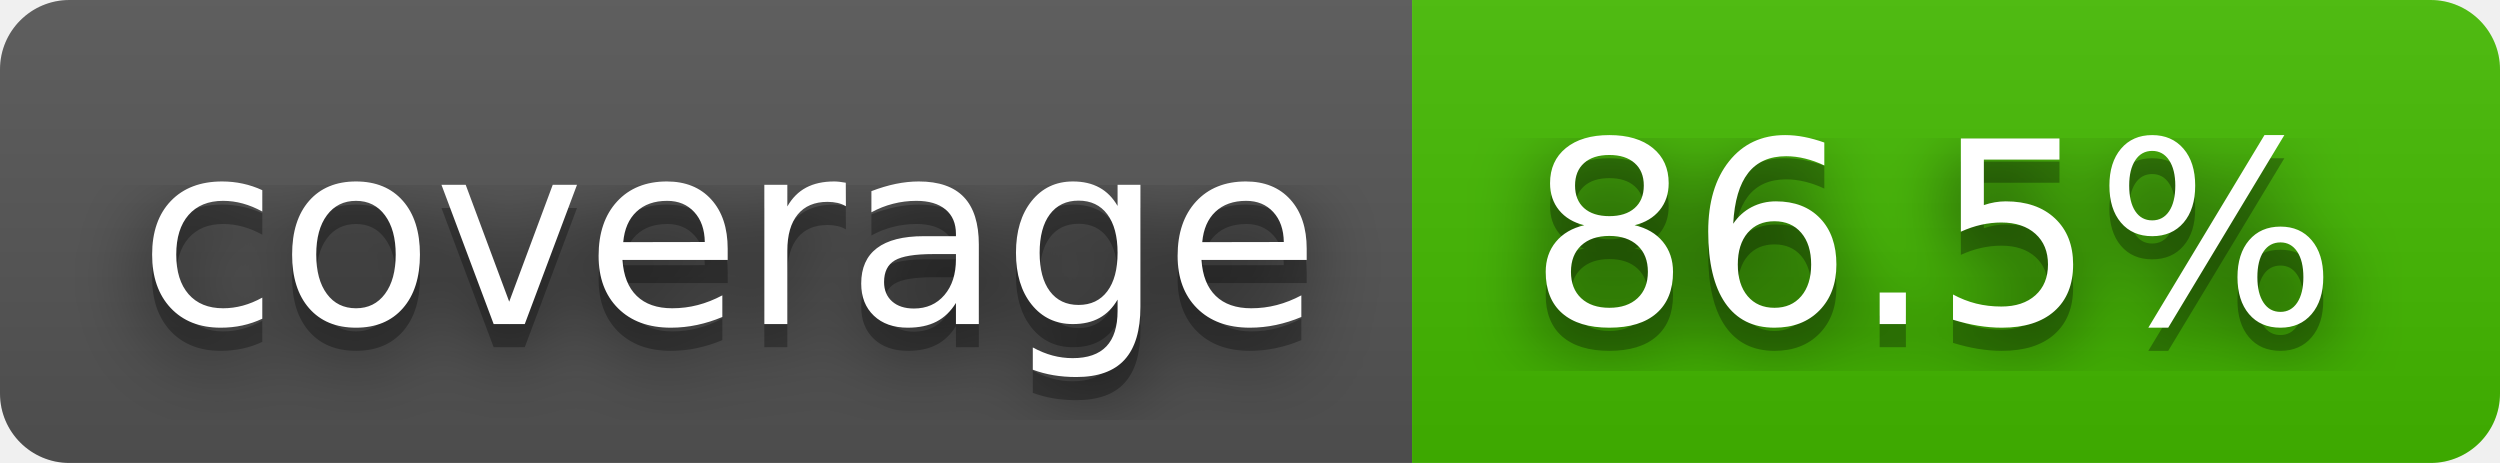
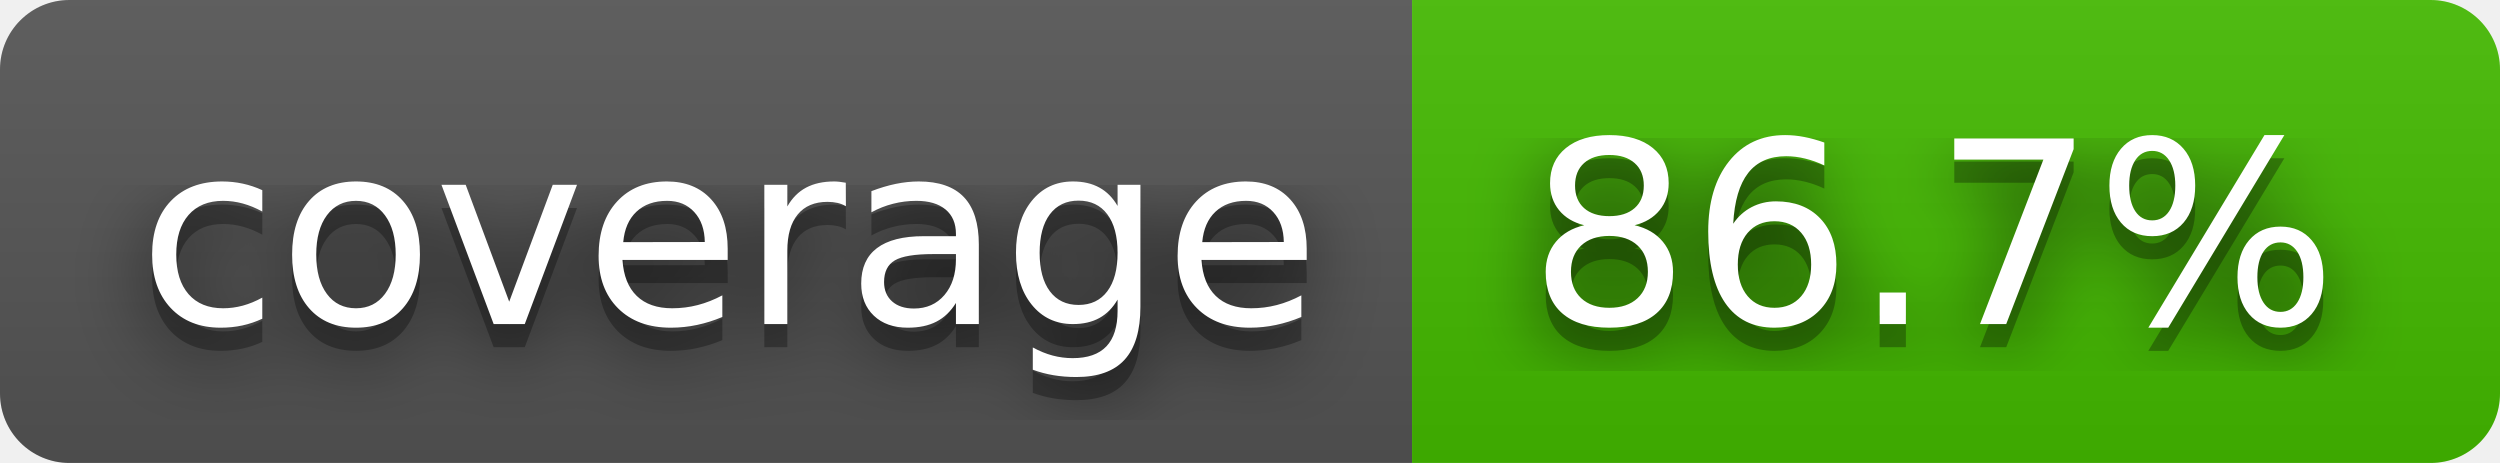
- <svg xmlns="http://www.w3.org/2000/svg" width="108" height="20" role="img" aria-label="coverage: 86.5%">
+ <svg xmlns="http://www.w3.org/2000/svg" width="108" height="20" role="img" aria-label="coverage: 86.7%">
  <filter id="blur">
    <feGaussianBlur stdDeviation="16" />
  </filter>
  <linearGradient id="s" x2="0" y2="100%">
    <stop offset="0" stop-color="#bbb" stop-opacity=".1" />
    <stop offset="1" stop-opacity=".1" />
  </linearGradient>
  <clipPath id="r">
    <rect width="108" height="20" rx="3" />
  </clipPath>
  <g clip-path="url(#r)">
    <rect width="61" height="20" fill="#555" />
    <rect x="61" width="47" height="20" fill="#4b0" />
    <rect width="108" height="20" fill="url(#s)" />
  </g>
  <g fill="#fff" text-anchor="middle" font-family="Verdana,Geneva,DejaVu Sans,sans-serif" text-rendering="geometricPrecision" font-size="110">
    <g transform="scale(.1)">
      <g aria-hidden="true" fill="#010101">
        <text x="315" y="150" fill-opacity=".8" filter="url(#blur)" textLength="510">coverage</text>
        <text x="315" y="150" fill-opacity=".3" textLength="510">coverage</text>
      </g>
      <text x="315" y="140" textLength="510">coverage</text>
    </g>
    <g transform="scale(.1)">
      <g aria-hidden="true" fill="#010101">
-         <text x="835" y="150" fill-opacity=".8" filter="url(#blur)" textLength="370">86.5%</text>
-         <text x="835" y="150" fill-opacity=".3" textLength="370">86.5%</text>
+         <text x="835" y="150" fill-opacity=".8" filter="url(#blur)" textLength="370">86.7%</text>
+         <text x="835" y="150" fill-opacity=".3" textLength="370">86.7%</text>
      </g>
-       <text x="835" y="140" textLength="370">86.5%</text>
+       <text x="835" y="140" textLength="370">86.7%</text>
    </g>
  </g>
</svg>
